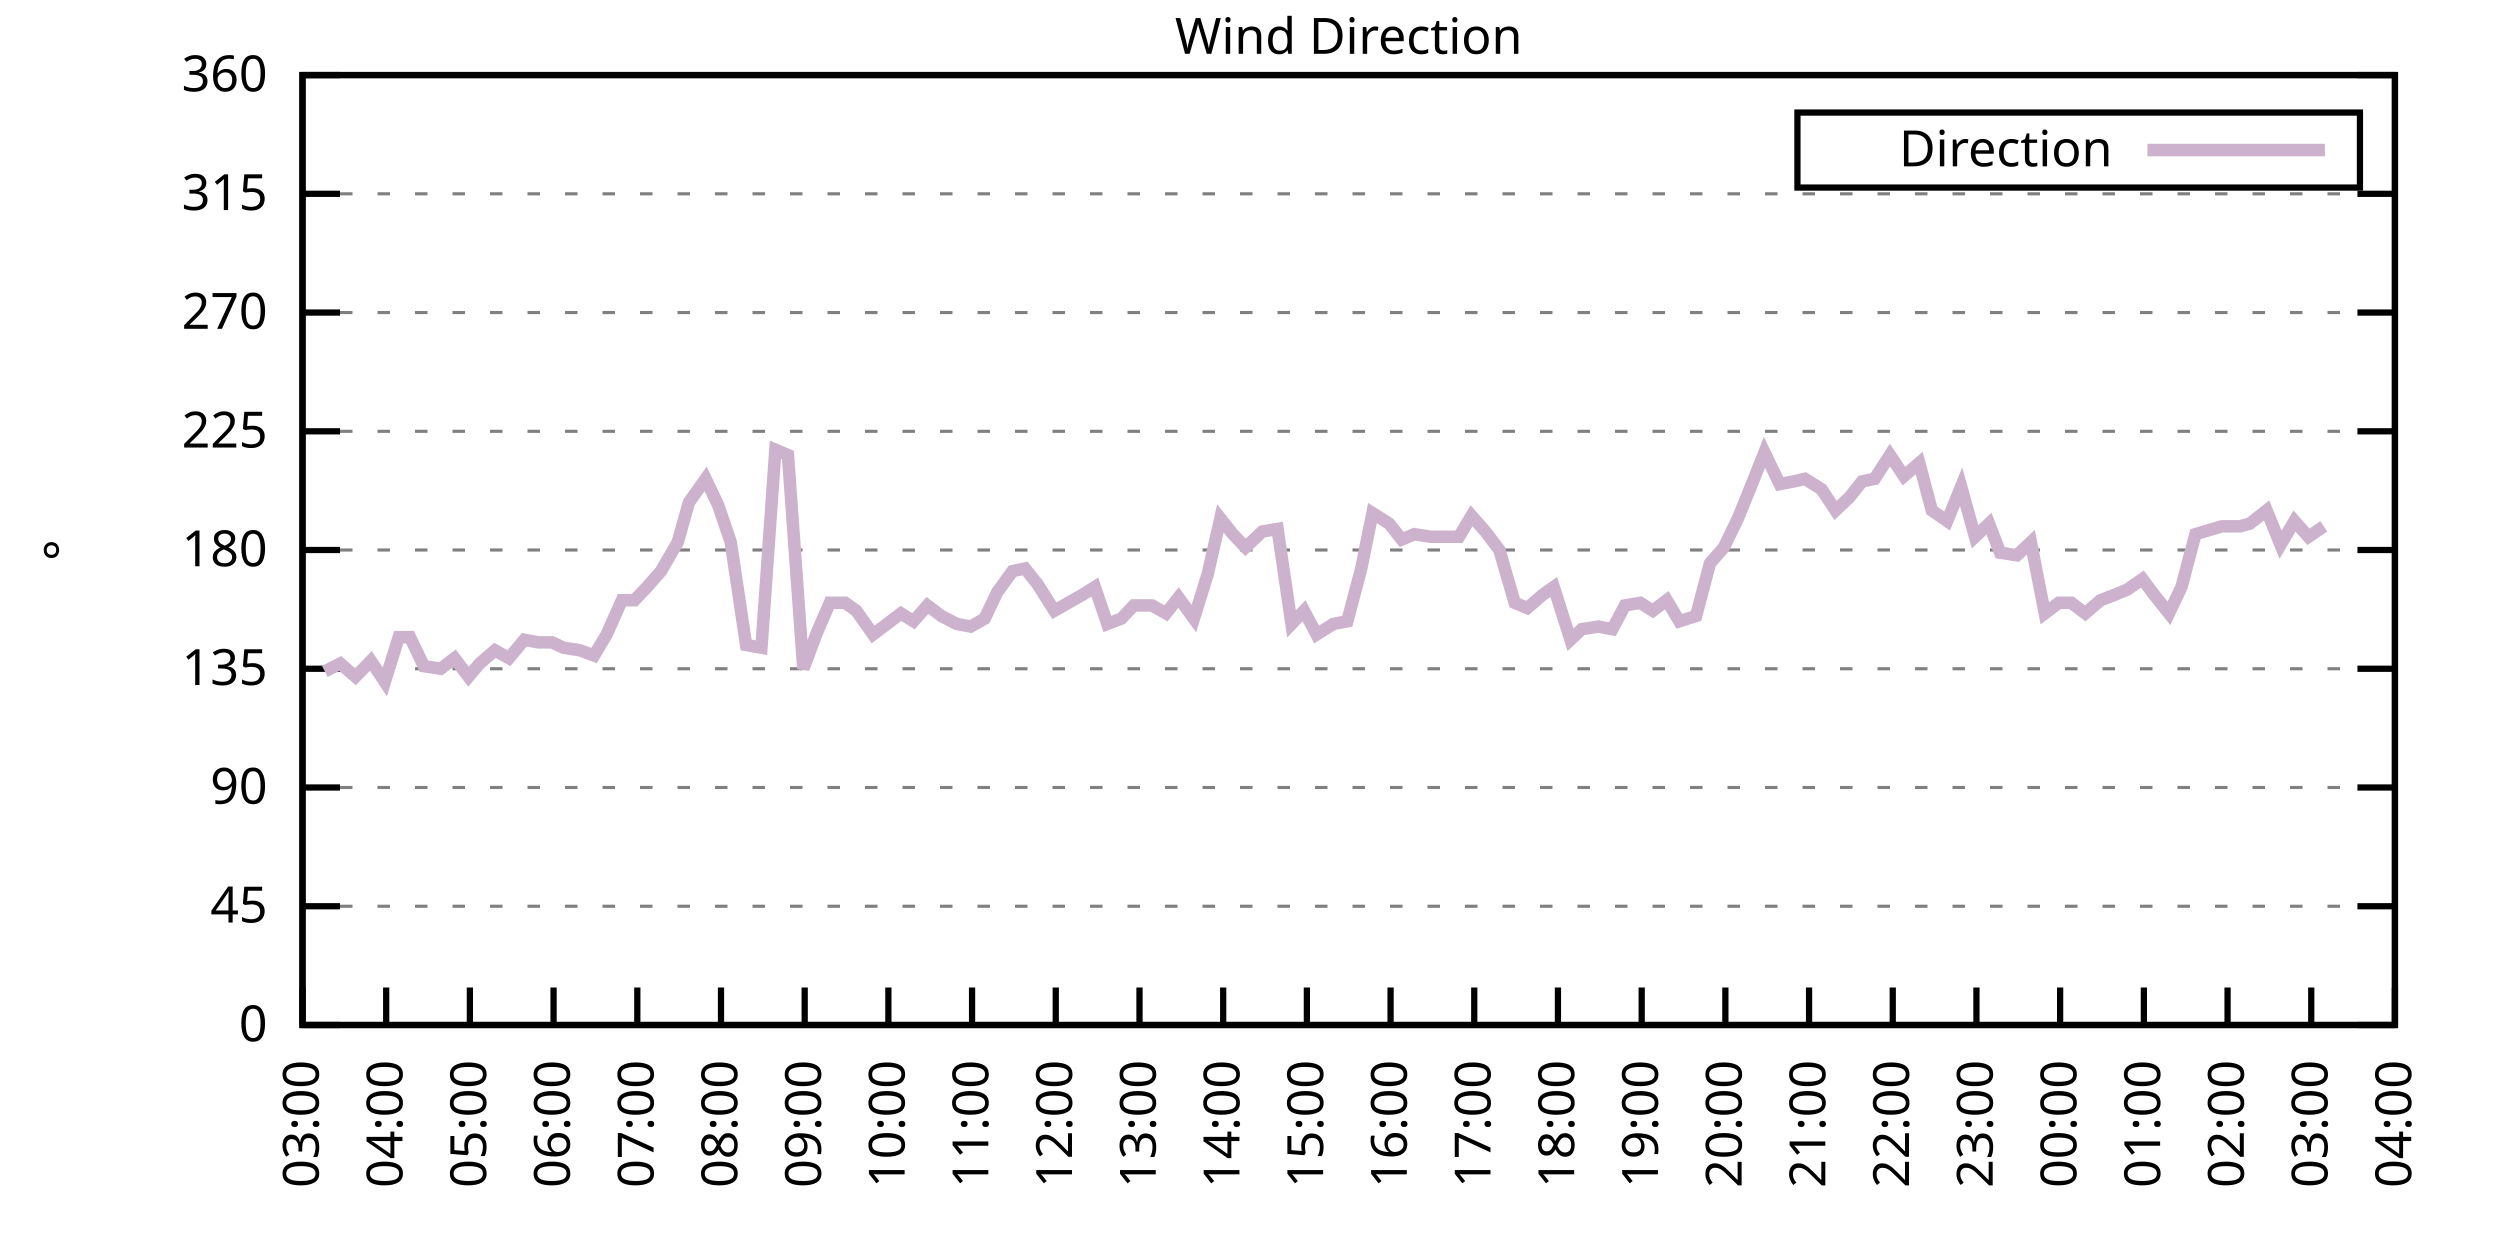
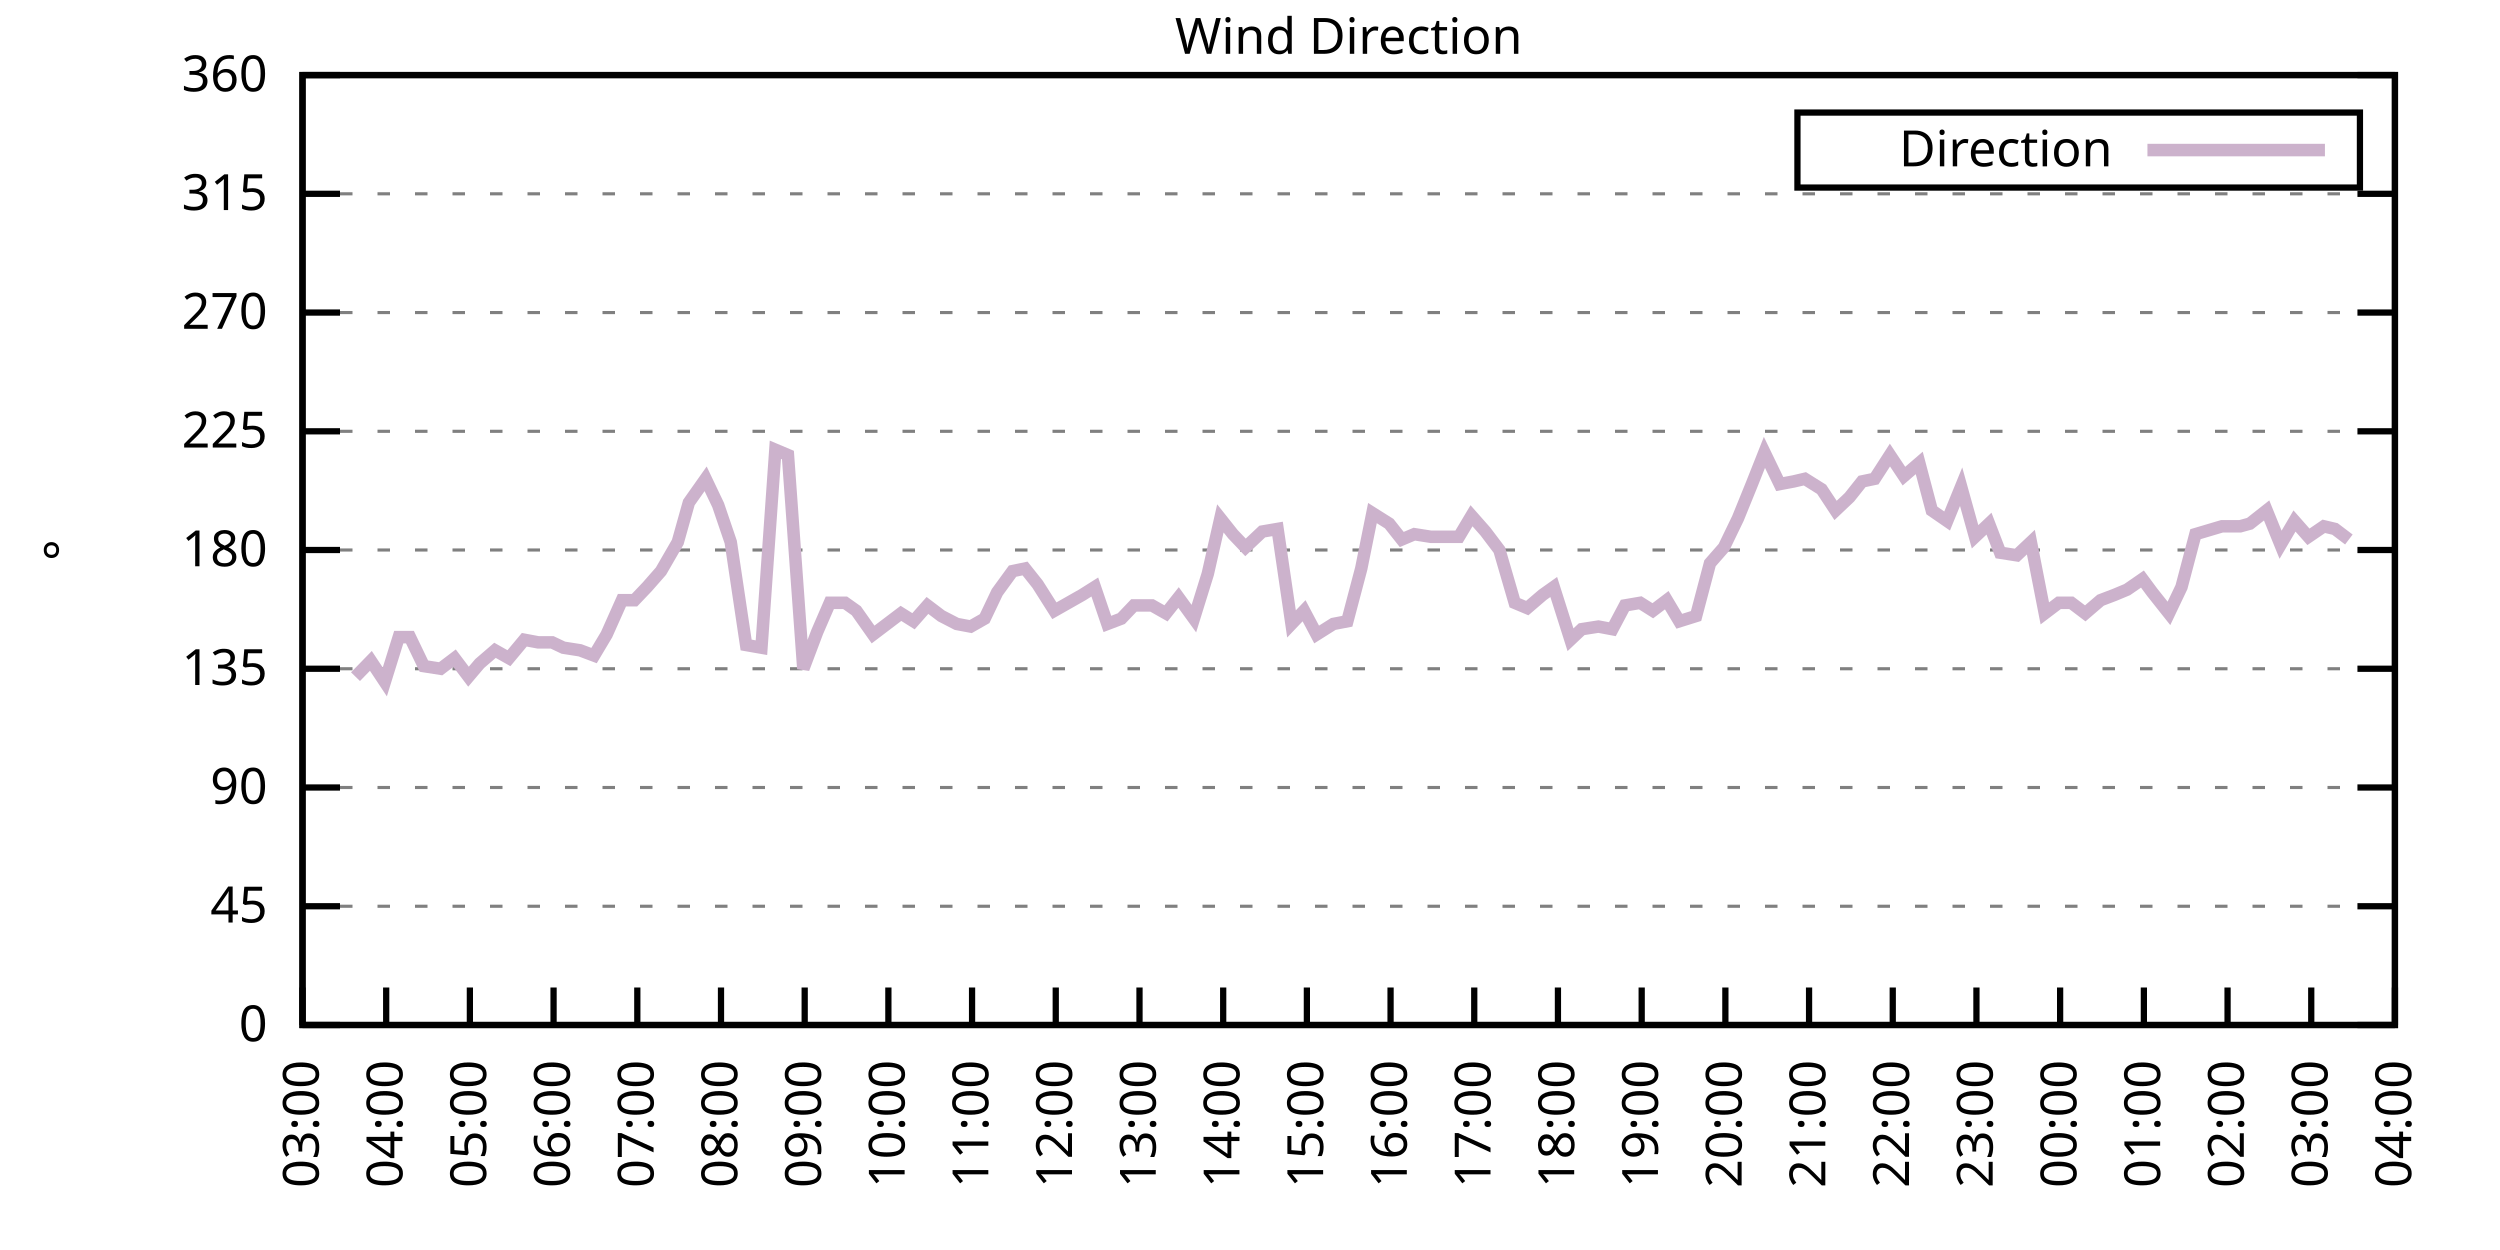
<svg xmlns="http://www.w3.org/2000/svg" xmlns:xlink="http://www.w3.org/1999/xlink" width="400" height="200" viewBox="0 0 400 200">
  <g id="gnuplot_canvas">
    <rect x="0" y="0" width="400" height="200" fill="none" />
    <defs>
      <circle id="gpDot" r="0.5" stroke-width="0.5" stroke="currentColor" />
      <path id="gpPt0" stroke-width="0.333" stroke="currentColor" d="M-1,0 h2 M0,-1 v2" />
      <path id="gpPt1" stroke-width="0.333" stroke="currentColor" d="M-1,-1 L1,1 M1,-1 L-1,1" />
      <path id="gpPt2" stroke-width="0.333" stroke="currentColor" d="M-1,0 L1,0 M0,-1 L0,1 M-1,-1 L1,1 M-1,1 L1,-1" />
      <rect id="gpPt3" stroke-width="0.333" stroke="currentColor" x="-1" y="-1" width="2" height="2" />
      <rect id="gpPt4" stroke-width="0.333" stroke="currentColor" fill="currentColor" x="-1" y="-1" width="2" height="2" />
      <circle id="gpPt5" stroke-width="0.333" stroke="currentColor" cx="0" cy="0" r="1" />
      <use xlink:href="#gpPt5" id="gpPt6" fill="currentColor" stroke="none" />
      <path id="gpPt7" stroke-width="0.333" stroke="currentColor" d="M0,-1.33 L-1.33,0.67 L1.33,0.67 z" />
      <use xlink:href="#gpPt7" id="gpPt8" fill="currentColor" stroke="none" />
      <use xlink:href="#gpPt7" id="gpPt9" stroke="currentColor" transform="rotate(180)" />
      <use xlink:href="#gpPt9" id="gpPt10" fill="currentColor" stroke="none" />
      <use xlink:href="#gpPt3" id="gpPt11" stroke="currentColor" transform="rotate(45)" />
      <use xlink:href="#gpPt11" id="gpPt12" fill="currentColor" stroke="none" />
      <path id="gpPt13" stroke-width="0.333" stroke="currentColor" d="M0,1.330 L1.265,0.411 L0.782,-1.067 L-0.782,-1.076 L-1.265,0.411 z" />
      <use xlink:href="#gpPt13" id="gpPt14" fill="currentColor" stroke="none" />
      <filter id="textbox" filterUnits="objectBoundingBox" x="0" y="0" height="1" width="1">
        <feFlood flood-color="white" flood-opacity="1" result="bgnd" />
        <feComposite in="SourceGraphic" in2="bgnd" operator="atop" />
      </filter>
      <filter id="greybox" filterUnits="objectBoundingBox" x="0" y="0" height="1" width="1">
        <feFlood flood-color="lightgrey" flood-opacity="1" result="grey" />
        <feComposite in="SourceGraphic" in2="grey" operator="atop" />
      </filter>
    </defs>
    <g fill="none" color="white" stroke="currentColor" stroke-width="1.00" stroke-linecap="butt" stroke-linejoin="miter">
</g>
    <g fill="none" color="black" stroke="currentColor" stroke-width="1.00" stroke-linecap="butt" stroke-linejoin="miter">
      <g stroke="none" shape-rendering="crispEdges">
        <polygon fill="rgb(255, 255, 255)" points="48.40,164.00 383.18,164.00 383.18,12.02 48.40,12.02 " />
      </g>
    </g>
    <g fill="none" color="black" stroke="currentColor" stroke-width="1.00" stroke-linecap="butt" stroke-linejoin="miter">
</g>
    <g fill="none" color="black" stroke="black" stroke-width="0.50" stroke-linecap="butt" stroke-linejoin="miter">
</g>
    <g fill="none" color="gray" stroke="currentColor" stroke-width="0.50" stroke-linecap="butt" stroke-linejoin="miter">
      <path stroke="gray" stroke-dasharray="2,4" class="gridline" d="M48.40,164.00 L383.19,164.00  " />
    </g>
    <g fill="none" color="gray" stroke="gray" stroke-width="1.00" stroke-linecap="butt" stroke-linejoin="miter">
</g>
    <g fill="none" color="black" stroke="currentColor" stroke-width="1.00" stroke-linecap="butt" stroke-linejoin="miter">
      <path stroke="black" d="M48.40,164.00 L54.40,164.00 M383.19,164.00 L377.19,164.00  " />
      <g transform="translate(42.80,166.60)" stroke="none" fill="black" font-family="Sans" font-size="8.00" text-anchor="end">
        <text>
          <tspan font-family="Sans"> 0</tspan>
        </text>
      </g>
    </g>
    <g fill="none" color="black" stroke="currentColor" stroke-width="1.00" stroke-linecap="butt" stroke-linejoin="miter">
</g>
    <g fill="none" color="black" stroke="black" stroke-width="0.50" stroke-linecap="butt" stroke-linejoin="miter">
</g>
    <g fill="none" color="gray" stroke="currentColor" stroke-width="0.50" stroke-linecap="butt" stroke-linejoin="miter">
      <path stroke="gray" stroke-dasharray="2,4" class="gridline" d="M48.40,145.00 L383.19,145.00  " />
    </g>
    <g fill="none" color="gray" stroke="gray" stroke-width="1.00" stroke-linecap="butt" stroke-linejoin="miter">
</g>
    <g fill="none" color="black" stroke="currentColor" stroke-width="1.00" stroke-linecap="butt" stroke-linejoin="miter">
      <path stroke="black" d="M48.40,145.00 L54.40,145.00 M383.19,145.00 L377.19,145.00  " />
      <g transform="translate(42.80,147.60)" stroke="none" fill="black" font-family="Sans" font-size="8.00" text-anchor="end">
        <text>
          <tspan font-family="Sans"> 45</tspan>
        </text>
      </g>
    </g>
    <g fill="none" color="black" stroke="currentColor" stroke-width="1.00" stroke-linecap="butt" stroke-linejoin="miter">
</g>
    <g fill="none" color="black" stroke="black" stroke-width="0.50" stroke-linecap="butt" stroke-linejoin="miter">
</g>
    <g fill="none" color="gray" stroke="currentColor" stroke-width="0.50" stroke-linecap="butt" stroke-linejoin="miter">
      <path stroke="gray" stroke-dasharray="2,4" class="gridline" d="M48.40,126.00 L383.19,126.00  " />
    </g>
    <g fill="none" color="gray" stroke="gray" stroke-width="1.00" stroke-linecap="butt" stroke-linejoin="miter">
</g>
    <g fill="none" color="black" stroke="currentColor" stroke-width="1.00" stroke-linecap="butt" stroke-linejoin="miter">
      <path stroke="black" d="M48.40,126.00 L54.40,126.00 M383.19,126.00 L377.19,126.00  " />
      <g transform="translate(42.80,128.60)" stroke="none" fill="black" font-family="Sans" font-size="8.00" text-anchor="end">
        <text>
          <tspan font-family="Sans"> 90</tspan>
        </text>
      </g>
    </g>
    <g fill="none" color="black" stroke="currentColor" stroke-width="1.00" stroke-linecap="butt" stroke-linejoin="miter">
</g>
    <g fill="none" color="black" stroke="black" stroke-width="0.50" stroke-linecap="butt" stroke-linejoin="miter">
</g>
    <g fill="none" color="gray" stroke="currentColor" stroke-width="0.50" stroke-linecap="butt" stroke-linejoin="miter">
      <path stroke="gray" stroke-dasharray="2,4" class="gridline" d="M48.40,107.00 L383.19,107.00  " />
    </g>
    <g fill="none" color="gray" stroke="gray" stroke-width="1.00" stroke-linecap="butt" stroke-linejoin="miter">
</g>
    <g fill="none" color="black" stroke="currentColor" stroke-width="1.00" stroke-linecap="butt" stroke-linejoin="miter">
      <path stroke="black" d="M48.40,107.00 L54.40,107.00 M383.19,107.00 L377.19,107.00  " />
      <g transform="translate(42.80,109.60)" stroke="none" fill="black" font-family="Sans" font-size="8.00" text-anchor="end">
        <text>
          <tspan font-family="Sans"> 135</tspan>
        </text>
      </g>
    </g>
    <g fill="none" color="black" stroke="currentColor" stroke-width="1.00" stroke-linecap="butt" stroke-linejoin="miter">
</g>
    <g fill="none" color="black" stroke="black" stroke-width="0.50" stroke-linecap="butt" stroke-linejoin="miter">
</g>
    <g fill="none" color="gray" stroke="currentColor" stroke-width="0.50" stroke-linecap="butt" stroke-linejoin="miter">
      <path stroke="gray" stroke-dasharray="2,4" class="gridline" d="M48.40,88.00 L383.19,88.00  " />
    </g>
    <g fill="none" color="gray" stroke="gray" stroke-width="1.00" stroke-linecap="butt" stroke-linejoin="miter">
</g>
    <g fill="none" color="black" stroke="currentColor" stroke-width="1.00" stroke-linecap="butt" stroke-linejoin="miter">
      <path stroke="black" d="M48.40,88.00 L54.40,88.00 M383.19,88.00 L377.19,88.00  " />
      <g transform="translate(42.80,90.60)" stroke="none" fill="black" font-family="Sans" font-size="8.00" text-anchor="end">
        <text>
          <tspan font-family="Sans"> 180</tspan>
        </text>
      </g>
    </g>
    <g fill="none" color="black" stroke="currentColor" stroke-width="1.00" stroke-linecap="butt" stroke-linejoin="miter">
</g>
    <g fill="none" color="black" stroke="black" stroke-width="0.50" stroke-linecap="butt" stroke-linejoin="miter">
</g>
    <g fill="none" color="gray" stroke="currentColor" stroke-width="0.50" stroke-linecap="butt" stroke-linejoin="miter">
      <path stroke="gray" stroke-dasharray="2,4" class="gridline" d="M48.40,69.01 L383.19,69.01  " />
    </g>
    <g fill="none" color="gray" stroke="gray" stroke-width="1.00" stroke-linecap="butt" stroke-linejoin="miter">
</g>
    <g fill="none" color="black" stroke="currentColor" stroke-width="1.00" stroke-linecap="butt" stroke-linejoin="miter">
      <path stroke="black" d="M48.40,69.01 L54.40,69.01 M383.19,69.01 L377.19,69.01  " />
      <g transform="translate(42.80,71.61)" stroke="none" fill="black" font-family="Sans" font-size="8.00" text-anchor="end">
        <text>
          <tspan font-family="Sans"> 225</tspan>
        </text>
      </g>
    </g>
    <g fill="none" color="black" stroke="currentColor" stroke-width="1.00" stroke-linecap="butt" stroke-linejoin="miter">
</g>
    <g fill="none" color="black" stroke="black" stroke-width="0.50" stroke-linecap="butt" stroke-linejoin="miter">
</g>
    <g fill="none" color="gray" stroke="currentColor" stroke-width="0.50" stroke-linecap="butt" stroke-linejoin="miter">
      <path stroke="gray" stroke-dasharray="2,4" class="gridline" d="M48.40,50.01 L383.19,50.01  " />
    </g>
    <g fill="none" color="gray" stroke="gray" stroke-width="1.00" stroke-linecap="butt" stroke-linejoin="miter">
</g>
    <g fill="none" color="black" stroke="currentColor" stroke-width="1.00" stroke-linecap="butt" stroke-linejoin="miter">
      <path stroke="black" d="M48.40,50.01 L54.40,50.01 M383.19,50.01 L377.19,50.01  " />
      <g transform="translate(42.80,52.61)" stroke="none" fill="black" font-family="Sans" font-size="8.00" text-anchor="end">
        <text>
          <tspan font-family="Sans"> 270</tspan>
        </text>
      </g>
    </g>
    <g fill="none" color="black" stroke="currentColor" stroke-width="1.00" stroke-linecap="butt" stroke-linejoin="miter">
</g>
    <g fill="none" color="black" stroke="black" stroke-width="0.50" stroke-linecap="butt" stroke-linejoin="miter">
</g>
    <g fill="none" color="gray" stroke="currentColor" stroke-width="0.50" stroke-linecap="butt" stroke-linejoin="miter">
      <path stroke="gray" stroke-dasharray="2,4" class="gridline" d="M48.40,31.01 L383.19,31.01  " />
    </g>
    <g fill="none" color="gray" stroke="gray" stroke-width="1.00" stroke-linecap="butt" stroke-linejoin="miter">
</g>
    <g fill="none" color="black" stroke="currentColor" stroke-width="1.00" stroke-linecap="butt" stroke-linejoin="miter">
      <path stroke="black" d="M48.40,31.01 L54.40,31.01 M383.19,31.01 L377.19,31.01  " />
      <g transform="translate(42.80,33.61)" stroke="none" fill="black" font-family="Sans" font-size="8.00" text-anchor="end">
        <text>
          <tspan font-family="Sans"> 315</tspan>
        </text>
      </g>
    </g>
    <g fill="none" color="black" stroke="currentColor" stroke-width="1.00" stroke-linecap="butt" stroke-linejoin="miter">
</g>
    <g fill="none" color="black" stroke="black" stroke-width="0.50" stroke-linecap="butt" stroke-linejoin="miter">
</g>
    <g fill="none" color="gray" stroke="currentColor" stroke-width="0.50" stroke-linecap="butt" stroke-linejoin="miter">
      <path stroke="gray" stroke-dasharray="2,4" class="gridline" d="M48.40,12.01 L383.19,12.01  " />
    </g>
    <g fill="none" color="gray" stroke="gray" stroke-width="1.00" stroke-linecap="butt" stroke-linejoin="miter">
</g>
    <g fill="none" color="black" stroke="currentColor" stroke-width="1.00" stroke-linecap="butt" stroke-linejoin="miter">
      <path stroke="black" d="M48.40,12.01 L54.40,12.01 M383.19,12.01 L377.19,12.01  " />
      <g transform="translate(42.80,14.61)" stroke="none" fill="black" font-family="Sans" font-size="8.00" text-anchor="end">
        <text>
          <tspan font-family="Sans"> 360</tspan>
        </text>
      </g>
    </g>
    <g fill="none" color="black" stroke="currentColor" stroke-width="1.00" stroke-linecap="butt" stroke-linejoin="miter">
      <path stroke="black" d="M48.40,164.00 L48.40,158.00  " />
      <g transform="translate(51.00,169.60) rotate(270.00)" stroke="none" fill="black" font-family="Sans" font-size="8.00" text-anchor="end">
        <text>
          <tspan font-family="Sans">03:00</tspan>
        </text>
      </g>
    </g>
    <g fill="none" color="black" stroke="currentColor" stroke-width="1.00" stroke-linecap="butt" stroke-linejoin="miter">
      <path stroke="black" d="M61.79,164.00 L61.79,158.00  " />
      <g transform="translate(64.39,169.60) rotate(270.00)" stroke="none" fill="black" font-family="Sans" font-size="8.00" text-anchor="end">
        <text>
          <tspan font-family="Sans">04:00</tspan>
        </text>
      </g>
    </g>
    <g fill="none" color="black" stroke="currentColor" stroke-width="1.00" stroke-linecap="butt" stroke-linejoin="miter">
      <path stroke="black" d="M75.18,164.00 L75.18,158.00  " />
      <g transform="translate(77.78,169.60) rotate(270.00)" stroke="none" fill="black" font-family="Sans" font-size="8.00" text-anchor="end">
        <text>
          <tspan font-family="Sans">05:00</tspan>
        </text>
      </g>
    </g>
    <g fill="none" color="black" stroke="currentColor" stroke-width="1.00" stroke-linecap="butt" stroke-linejoin="miter">
      <path stroke="black" d="M88.57,164.00 L88.57,158.00  " />
      <g transform="translate(91.17,169.60) rotate(270.00)" stroke="none" fill="black" font-family="Sans" font-size="8.00" text-anchor="end">
        <text>
          <tspan font-family="Sans">06:00</tspan>
        </text>
      </g>
    </g>
    <g fill="none" color="black" stroke="currentColor" stroke-width="1.00" stroke-linecap="butt" stroke-linejoin="miter">
      <path stroke="black" d="M101.97,164.00 L101.97,158.00  " />
      <g transform="translate(104.57,169.60) rotate(270.00)" stroke="none" fill="black" font-family="Sans" font-size="8.00" text-anchor="end">
        <text>
          <tspan font-family="Sans">07:00</tspan>
        </text>
      </g>
    </g>
    <g fill="none" color="black" stroke="currentColor" stroke-width="1.00" stroke-linecap="butt" stroke-linejoin="miter">
      <path stroke="black" d="M115.36,164.00 L115.36,158.00  " />
      <g transform="translate(117.96,169.60) rotate(270.00)" stroke="none" fill="black" font-family="Sans" font-size="8.00" text-anchor="end">
        <text>
          <tspan font-family="Sans">08:00</tspan>
        </text>
      </g>
    </g>
    <g fill="none" color="black" stroke="currentColor" stroke-width="1.00" stroke-linecap="butt" stroke-linejoin="miter">
      <path stroke="black" d="M128.75,164.00 L128.75,158.00  " />
      <g transform="translate(131.35,169.60) rotate(270.00)" stroke="none" fill="black" font-family="Sans" font-size="8.00" text-anchor="end">
        <text>
          <tspan font-family="Sans">09:00</tspan>
        </text>
      </g>
    </g>
    <g fill="none" color="black" stroke="currentColor" stroke-width="1.00" stroke-linecap="butt" stroke-linejoin="miter">
      <path stroke="black" d="M142.14,164.00 L142.14,158.00  " />
      <g transform="translate(144.74,169.60) rotate(270.00)" stroke="none" fill="black" font-family="Sans" font-size="8.00" text-anchor="end">
        <text>
          <tspan font-family="Sans">10:00</tspan>
        </text>
      </g>
    </g>
    <g fill="none" color="black" stroke="currentColor" stroke-width="1.00" stroke-linecap="butt" stroke-linejoin="miter">
      <path stroke="black" d="M155.53,164.00 L155.53,158.00  " />
      <g transform="translate(158.13,169.60) rotate(270.00)" stroke="none" fill="black" font-family="Sans" font-size="8.00" text-anchor="end">
        <text>
          <tspan font-family="Sans">11:00</tspan>
        </text>
      </g>
    </g>
    <g fill="none" color="black" stroke="currentColor" stroke-width="1.00" stroke-linecap="butt" stroke-linejoin="miter">
      <path stroke="black" d="M168.92,164.00 L168.92,158.00  " />
      <g transform="translate(171.52,169.60) rotate(270.00)" stroke="none" fill="black" font-family="Sans" font-size="8.00" text-anchor="end">
        <text>
          <tspan font-family="Sans">12:00</tspan>
        </text>
      </g>
    </g>
    <g fill="none" color="black" stroke="currentColor" stroke-width="1.00" stroke-linecap="butt" stroke-linejoin="miter">
      <path stroke="black" d="M182.32,164.00 L182.32,158.00  " />
      <g transform="translate(184.92,169.60) rotate(270.00)" stroke="none" fill="black" font-family="Sans" font-size="8.00" text-anchor="end">
        <text>
          <tspan font-family="Sans">13:00</tspan>
        </text>
      </g>
    </g>
    <g fill="none" color="black" stroke="currentColor" stroke-width="1.00" stroke-linecap="butt" stroke-linejoin="miter">
      <path stroke="black" d="M195.71,164.00 L195.71,158.00  " />
      <g transform="translate(198.31,169.60) rotate(270.00)" stroke="none" fill="black" font-family="Sans" font-size="8.00" text-anchor="end">
        <text>
          <tspan font-family="Sans">14:00</tspan>
        </text>
      </g>
    </g>
    <g fill="none" color="black" stroke="currentColor" stroke-width="1.00" stroke-linecap="butt" stroke-linejoin="miter">
      <path stroke="black" d="M209.10,164.00 L209.10,158.00  " />
      <g transform="translate(211.70,169.60) rotate(270.00)" stroke="none" fill="black" font-family="Sans" font-size="8.00" text-anchor="end">
        <text>
          <tspan font-family="Sans">15:00</tspan>
        </text>
      </g>
    </g>
    <g fill="none" color="black" stroke="currentColor" stroke-width="1.00" stroke-linecap="butt" stroke-linejoin="miter">
      <path stroke="black" d="M222.49,164.00 L222.49,158.00  " />
      <g transform="translate(225.09,169.60) rotate(270.00)" stroke="none" fill="black" font-family="Sans" font-size="8.00" text-anchor="end">
        <text>
          <tspan font-family="Sans">16:00</tspan>
        </text>
      </g>
    </g>
    <g fill="none" color="black" stroke="currentColor" stroke-width="1.00" stroke-linecap="butt" stroke-linejoin="miter">
      <path stroke="black" d="M235.88,164.00 L235.88,158.00  " />
      <g transform="translate(238.48,169.60) rotate(270.00)" stroke="none" fill="black" font-family="Sans" font-size="8.00" text-anchor="end">
        <text>
          <tspan font-family="Sans">17:00</tspan>
        </text>
      </g>
    </g>
    <g fill="none" color="black" stroke="currentColor" stroke-width="1.00" stroke-linecap="butt" stroke-linejoin="miter">
      <path stroke="black" d="M249.27,164.00 L249.27,158.00  " />
      <g transform="translate(251.87,169.60) rotate(270.00)" stroke="none" fill="black" font-family="Sans" font-size="8.00" text-anchor="end">
        <text>
          <tspan font-family="Sans">18:00</tspan>
        </text>
      </g>
    </g>
    <g fill="none" color="black" stroke="currentColor" stroke-width="1.00" stroke-linecap="butt" stroke-linejoin="miter">
      <path stroke="black" d="M262.67,164.00 L262.67,158.00  " />
      <g transform="translate(265.27,169.60) rotate(270.00)" stroke="none" fill="black" font-family="Sans" font-size="8.00" text-anchor="end">
        <text>
          <tspan font-family="Sans">19:00</tspan>
        </text>
      </g>
    </g>
    <g fill="none" color="black" stroke="currentColor" stroke-width="1.00" stroke-linecap="butt" stroke-linejoin="miter">
      <path stroke="black" d="M276.06,164.00 L276.06,158.00  " />
      <g transform="translate(278.66,169.60) rotate(270.00)" stroke="none" fill="black" font-family="Sans" font-size="8.00" text-anchor="end">
        <text>
          <tspan font-family="Sans">20:00</tspan>
        </text>
      </g>
    </g>
    <g fill="none" color="black" stroke="currentColor" stroke-width="1.00" stroke-linecap="butt" stroke-linejoin="miter">
      <path stroke="black" d="M289.45,164.00 L289.45,158.00  " />
      <g transform="translate(292.05,169.60) rotate(270.00)" stroke="none" fill="black" font-family="Sans" font-size="8.00" text-anchor="end">
        <text>
          <tspan font-family="Sans">21:00</tspan>
        </text>
      </g>
    </g>
    <g fill="none" color="black" stroke="currentColor" stroke-width="1.00" stroke-linecap="butt" stroke-linejoin="miter">
      <path stroke="black" d="M302.84,164.00 L302.84,158.00  " />
      <g transform="translate(305.44,169.60) rotate(270.00)" stroke="none" fill="black" font-family="Sans" font-size="8.00" text-anchor="end">
        <text>
          <tspan font-family="Sans">22:00</tspan>
        </text>
      </g>
    </g>
    <g fill="none" color="black" stroke="currentColor" stroke-width="1.00" stroke-linecap="butt" stroke-linejoin="miter">
      <path stroke="black" d="M316.23,164.00 L316.23,158.00  " />
      <g transform="translate(318.83,169.60) rotate(270.00)" stroke="none" fill="black" font-family="Sans" font-size="8.00" text-anchor="end">
        <text>
          <tspan font-family="Sans">23:00</tspan>
        </text>
      </g>
    </g>
    <g fill="none" color="black" stroke="currentColor" stroke-width="1.00" stroke-linecap="butt" stroke-linejoin="miter">
      <path stroke="black" d="M329.62,164.00 L329.62,158.00  " />
      <g transform="translate(332.22,169.60) rotate(270.00)" stroke="none" fill="black" font-family="Sans" font-size="8.00" text-anchor="end">
        <text>
          <tspan font-family="Sans">00:00</tspan>
        </text>
      </g>
    </g>
    <g fill="none" color="black" stroke="currentColor" stroke-width="1.00" stroke-linecap="butt" stroke-linejoin="miter">
      <path stroke="black" d="M343.02,164.00 L343.02,158.00  " />
      <g transform="translate(345.62,169.60) rotate(270.00)" stroke="none" fill="black" font-family="Sans" font-size="8.00" text-anchor="end">
        <text>
          <tspan font-family="Sans">01:00</tspan>
        </text>
      </g>
    </g>
    <g fill="none" color="black" stroke="currentColor" stroke-width="1.00" stroke-linecap="butt" stroke-linejoin="miter">
      <path stroke="black" d="M356.41,164.00 L356.41,158.00  " />
      <g transform="translate(359.01,169.60) rotate(270.00)" stroke="none" fill="black" font-family="Sans" font-size="8.00" text-anchor="end">
        <text>
          <tspan font-family="Sans">02:00</tspan>
        </text>
      </g>
    </g>
    <g fill="none" color="black" stroke="currentColor" stroke-width="1.00" stroke-linecap="butt" stroke-linejoin="miter">
      <path stroke="black" d="M369.80,164.00 L369.80,158.00  " />
      <g transform="translate(372.40,169.60) rotate(270.00)" stroke="none" fill="black" font-family="Sans" font-size="8.00" text-anchor="end">
        <text>
          <tspan font-family="Sans">03:00</tspan>
        </text>
      </g>
    </g>
    <g fill="none" color="black" stroke="currentColor" stroke-width="1.00" stroke-linecap="butt" stroke-linejoin="miter">
      <path stroke="black" d="M383.19,164.00 L383.19,158.00  " />
      <g transform="translate(385.79,169.60) rotate(270.00)" stroke="none" fill="black" font-family="Sans" font-size="8.00" text-anchor="end">
        <text>
          <tspan font-family="Sans">04:00</tspan>
        </text>
      </g>
    </g>
    <g fill="none" color="black" stroke="currentColor" stroke-width="1.00" stroke-linecap="butt" stroke-linejoin="miter">
</g>
    <g fill="none" color="black" stroke="currentColor" stroke-width="1.00" stroke-linecap="butt" stroke-linejoin="miter">
      <path stroke="black" d="M48.40,12.01 L48.40,164.00 L383.19,164.00 L383.19,12.01 L48.40,12.01 Z  " />
    </g>
    <g fill="none" color="black" stroke="currentColor" stroke-width="1.00" stroke-linecap="butt" stroke-linejoin="miter">
</g>
    <g fill="none" color="black" stroke="currentColor" stroke-width="1.00" stroke-linecap="butt" stroke-linejoin="miter">
      <path stroke="black" d="M287.59,30.01 L287.59,18.01 L377.59,18.01 L377.59,30.01 L287.59,30.01 Z  " />
    </g>
    <g id="Wind_direction_plot_1">
      <g fill="none" color="white" stroke="black" stroke-width="2.00" stroke-linecap="butt" stroke-linejoin="miter">
</g>
      <g fill="none" color="black" stroke="currentColor" stroke-width="2.00" stroke-linecap="butt" stroke-linejoin="miter">
        <g transform="translate(337.99,26.61)" stroke="none" fill="black" font-family="Sans" font-size="8.00" text-anchor="end">
          <text>
            <tspan font-family="Sans">Direction</tspan>
          </text>
        </g>
      </g>
      <g fill="none" color="black" stroke="currentColor" stroke-width="2.00" stroke-linecap="butt" stroke-linejoin="miter">
-         <path stroke="rgb(204, 178, 204)" d="M343.59,24.01 L371.99,24.01 M51.97,107.43 L54.43,106.16 L56.88,108.27 L59.34,105.74 L61.57,109.11 L63.80,101.94   L65.59,101.94 L67.82,106.58 L70.50,107.00 L72.73,105.31 L74.96,108.27 L76.75,106.16 L79.20,104.05 L81.43,105.31   L83.89,102.36 L86.12,102.78 L88.35,102.78 L90.14,103.63 L92.82,104.05 L95.05,104.89 L97.06,101.52 L99.51,96.03   L101.52,96.03 L103.53,93.92 L105.76,91.38 L108.44,86.74 L110.22,80.41 L112.90,76.61 L114.91,80.83 L116.92,86.74   L119.38,103.20 L121.83,103.63 L124.06,71.96 L126.07,72.81 L128.53,107.00 L130.76,101.09 L132.77,96.45 L135.22,96.45   L137.01,97.72 L139.69,101.52 L141.92,99.83 L144.15,98.14 L146.16,99.40 L148.39,96.87 L150.62,98.56 L153.08,99.83   L155.31,100.25 L157.54,98.98 L159.55,94.76 L162.01,91.38 L164.01,90.96 L166.02,93.49 L168.70,97.72 L173.17,95.18   L175.17,93.92 L177.18,99.83 L179.41,98.98 L181.42,96.87 L184.32,96.87 L186.56,98.14 L188.57,95.60 L191.02,98.98   L193.25,91.80 L195.26,82.94 L197.27,85.47 L199.28,87.58 L201.96,85.05 L204.41,84.63 L206.64,99.83 L208.65,97.72   L210.66,101.52 L213.34,99.83 L215.57,99.40 L217.80,90.96 L219.59,82.09 L222.27,83.78 L224.28,86.32 L226.29,85.47   L228.96,85.89 L230.97,85.89 L233.43,85.89 L235.44,82.52 L237.67,85.05 L239.90,88.00 L242.36,96.45 L244.36,97.29   L246.82,95.18 L248.60,93.92 L251.28,102.36 L253.07,100.67 L255.75,100.25 L257.98,100.67 L259.99,96.87 L262.44,96.45   L264.45,97.72 L266.68,96.03 L268.69,99.40 L271.37,98.56 L273.60,90.12 L275.83,87.58 L278.07,82.94 L280.30,77.45   L282.31,72.38 L284.76,77.45 L286.99,77.03 L288.78,76.61 L291.46,78.29 L293.69,81.67 L295.92,79.56 L297.93,77.03   L299.94,76.61 L302.39,72.81 L304.63,76.18 L307.08,74.07 L309.09,81.67 L311.54,83.36 L313.78,77.87 L316.01,85.89   L318.24,83.78 L320.03,88.43 L322.70,88.85 L324.94,86.74 L327.17,98.14 L329.40,96.45 L331.41,96.45 L333.64,98.14   L336.10,96.03 L338.33,95.18 L340.34,94.34 L342.79,92.65 L344.35,94.76 L347.03,98.14 L349.04,93.92 L351.27,85.47   L355.51,84.21 L358.42,84.21 L359.98,83.78 L362.66,81.67 L364.89,87.16 L367.12,83.36 L369.35,85.89 L371.81,84.21    " />
+         <path stroke="rgb(204, 178, 204)" d="M343.59,24.01 L371.99,24.01 M56.88,108.27 L59.34,105.74 L61.57,109.11 L63.80,101.94 L65.59,101.94 L67.82,106.58   L70.50,107.00 L72.73,105.31 L74.96,108.27 L76.75,106.16 L79.20,104.05 L81.43,105.31 L83.89,102.36 L86.12,102.78   L88.35,102.78 L90.14,103.63 L92.82,104.05 L95.05,104.89 L97.06,101.52 L99.51,96.03 L101.52,96.03 L103.53,93.92   L105.76,91.38 L108.44,86.74 L110.22,80.41 L112.90,76.61 L114.91,80.83 L116.92,86.74 L119.38,103.20 L121.83,103.63   L124.06,71.96 L126.07,72.81 L128.53,107.00 L130.76,101.09 L132.77,96.45 L135.22,96.45 L137.01,97.72 L139.69,101.52   L141.92,99.83 L144.15,98.14 L146.16,99.40 L148.39,96.87 L150.62,98.56 L153.08,99.83 L155.31,100.25 L157.54,98.98   L159.55,94.76 L162.01,91.38 L164.01,90.96 L166.02,93.49 L168.70,97.72 L173.17,95.18 L175.17,93.92 L177.18,99.83   L179.41,98.98 L181.42,96.87 L184.32,96.87 L186.56,98.14 L188.57,95.60 L191.02,98.98 L193.25,91.80 L195.26,82.94   L197.27,85.47 L199.28,87.58 L201.96,85.05 L204.41,84.63 L206.64,99.83 L208.65,97.72 L210.66,101.52 L213.34,99.83   L215.57,99.40 L217.80,90.96 L219.59,82.09 L222.27,83.78 L224.28,86.32 L226.29,85.47 L228.96,85.89 L230.97,85.89   L233.43,85.89 L235.44,82.52 L237.67,85.05 L239.90,88.00 L242.36,96.45 L244.36,97.29 L246.82,95.18 L248.60,93.92   L251.28,102.36 L253.07,100.67 L255.75,100.25 L257.98,100.67 L259.99,96.87 L262.44,96.45 L264.45,97.72 L266.68,96.03   L268.69,99.40 L271.37,98.56 L273.60,90.12 L275.83,87.58 L278.07,82.94 L280.30,77.45 L282.31,72.38 L284.76,77.45   L286.99,77.03 L288.78,76.61 L291.46,78.29 L293.69,81.67 L295.92,79.56 L297.93,77.03 L299.94,76.61 L302.39,72.81   L304.63,76.18 L307.08,74.07 L309.09,81.67 L311.54,83.36 L313.78,77.87 L316.01,85.89 L318.24,83.78 L320.03,88.43   L322.70,88.85 L324.94,86.74 L327.17,98.14 L329.40,96.45 L331.41,96.45 L333.64,98.14 L336.10,96.03 L338.33,95.18   L340.34,94.34 L342.79,92.65 L344.35,94.76 L347.03,98.14 L349.04,93.92 L351.27,85.47 L355.51,84.21 L358.42,84.21   L359.98,83.78 L362.66,81.67 L364.89,87.16 L367.12,83.36 L369.35,85.89 L371.81,84.21 L373.59,84.63 L375.82,86.32    " />
      </g>
    </g>
    <g fill="none" color="black" stroke="currentColor" stroke-width="2.00" stroke-linecap="butt" stroke-linejoin="miter">
</g>
    <g fill="none" color="black" stroke="black" stroke-width="1.00" stroke-linecap="butt" stroke-linejoin="miter">
</g>
    <g fill="none" color="black" stroke="currentColor" stroke-width="1.00" stroke-linecap="butt" stroke-linejoin="miter">
      <path stroke="black" d="M48.40,12.01 L48.40,164.00 L383.19,164.00 L383.19,12.01 L48.40,12.01 Z  " />
      <g transform="translate(12.80,88.01) rotate(270.00)" stroke="none" fill="black" font-family="Sans" font-size="8.00" text-anchor="middle">
        <text>
          <tspan font-family="Sans">°</tspan>
        </text>
      </g>
    </g>
    <g fill="none" color="black" stroke="currentColor" stroke-width="1.00" stroke-linecap="butt" stroke-linejoin="miter">
</g>
    <g fill="none" color="black" stroke="currentColor" stroke-width="1.00" stroke-linecap="butt" stroke-linejoin="miter">
      <g transform="translate(215.79,8.61)" stroke="none" fill="black" font-family="Sans" font-size="8.00" text-anchor="middle">
        <text>
          <tspan font-family="Sans">Wind Direction</tspan>
        </text>
      </g>
    </g>
    <g fill="none" color="black" stroke="currentColor" stroke-width="1.00" stroke-linecap="butt" stroke-linejoin="miter">
</g>
  </g>
</svg>
